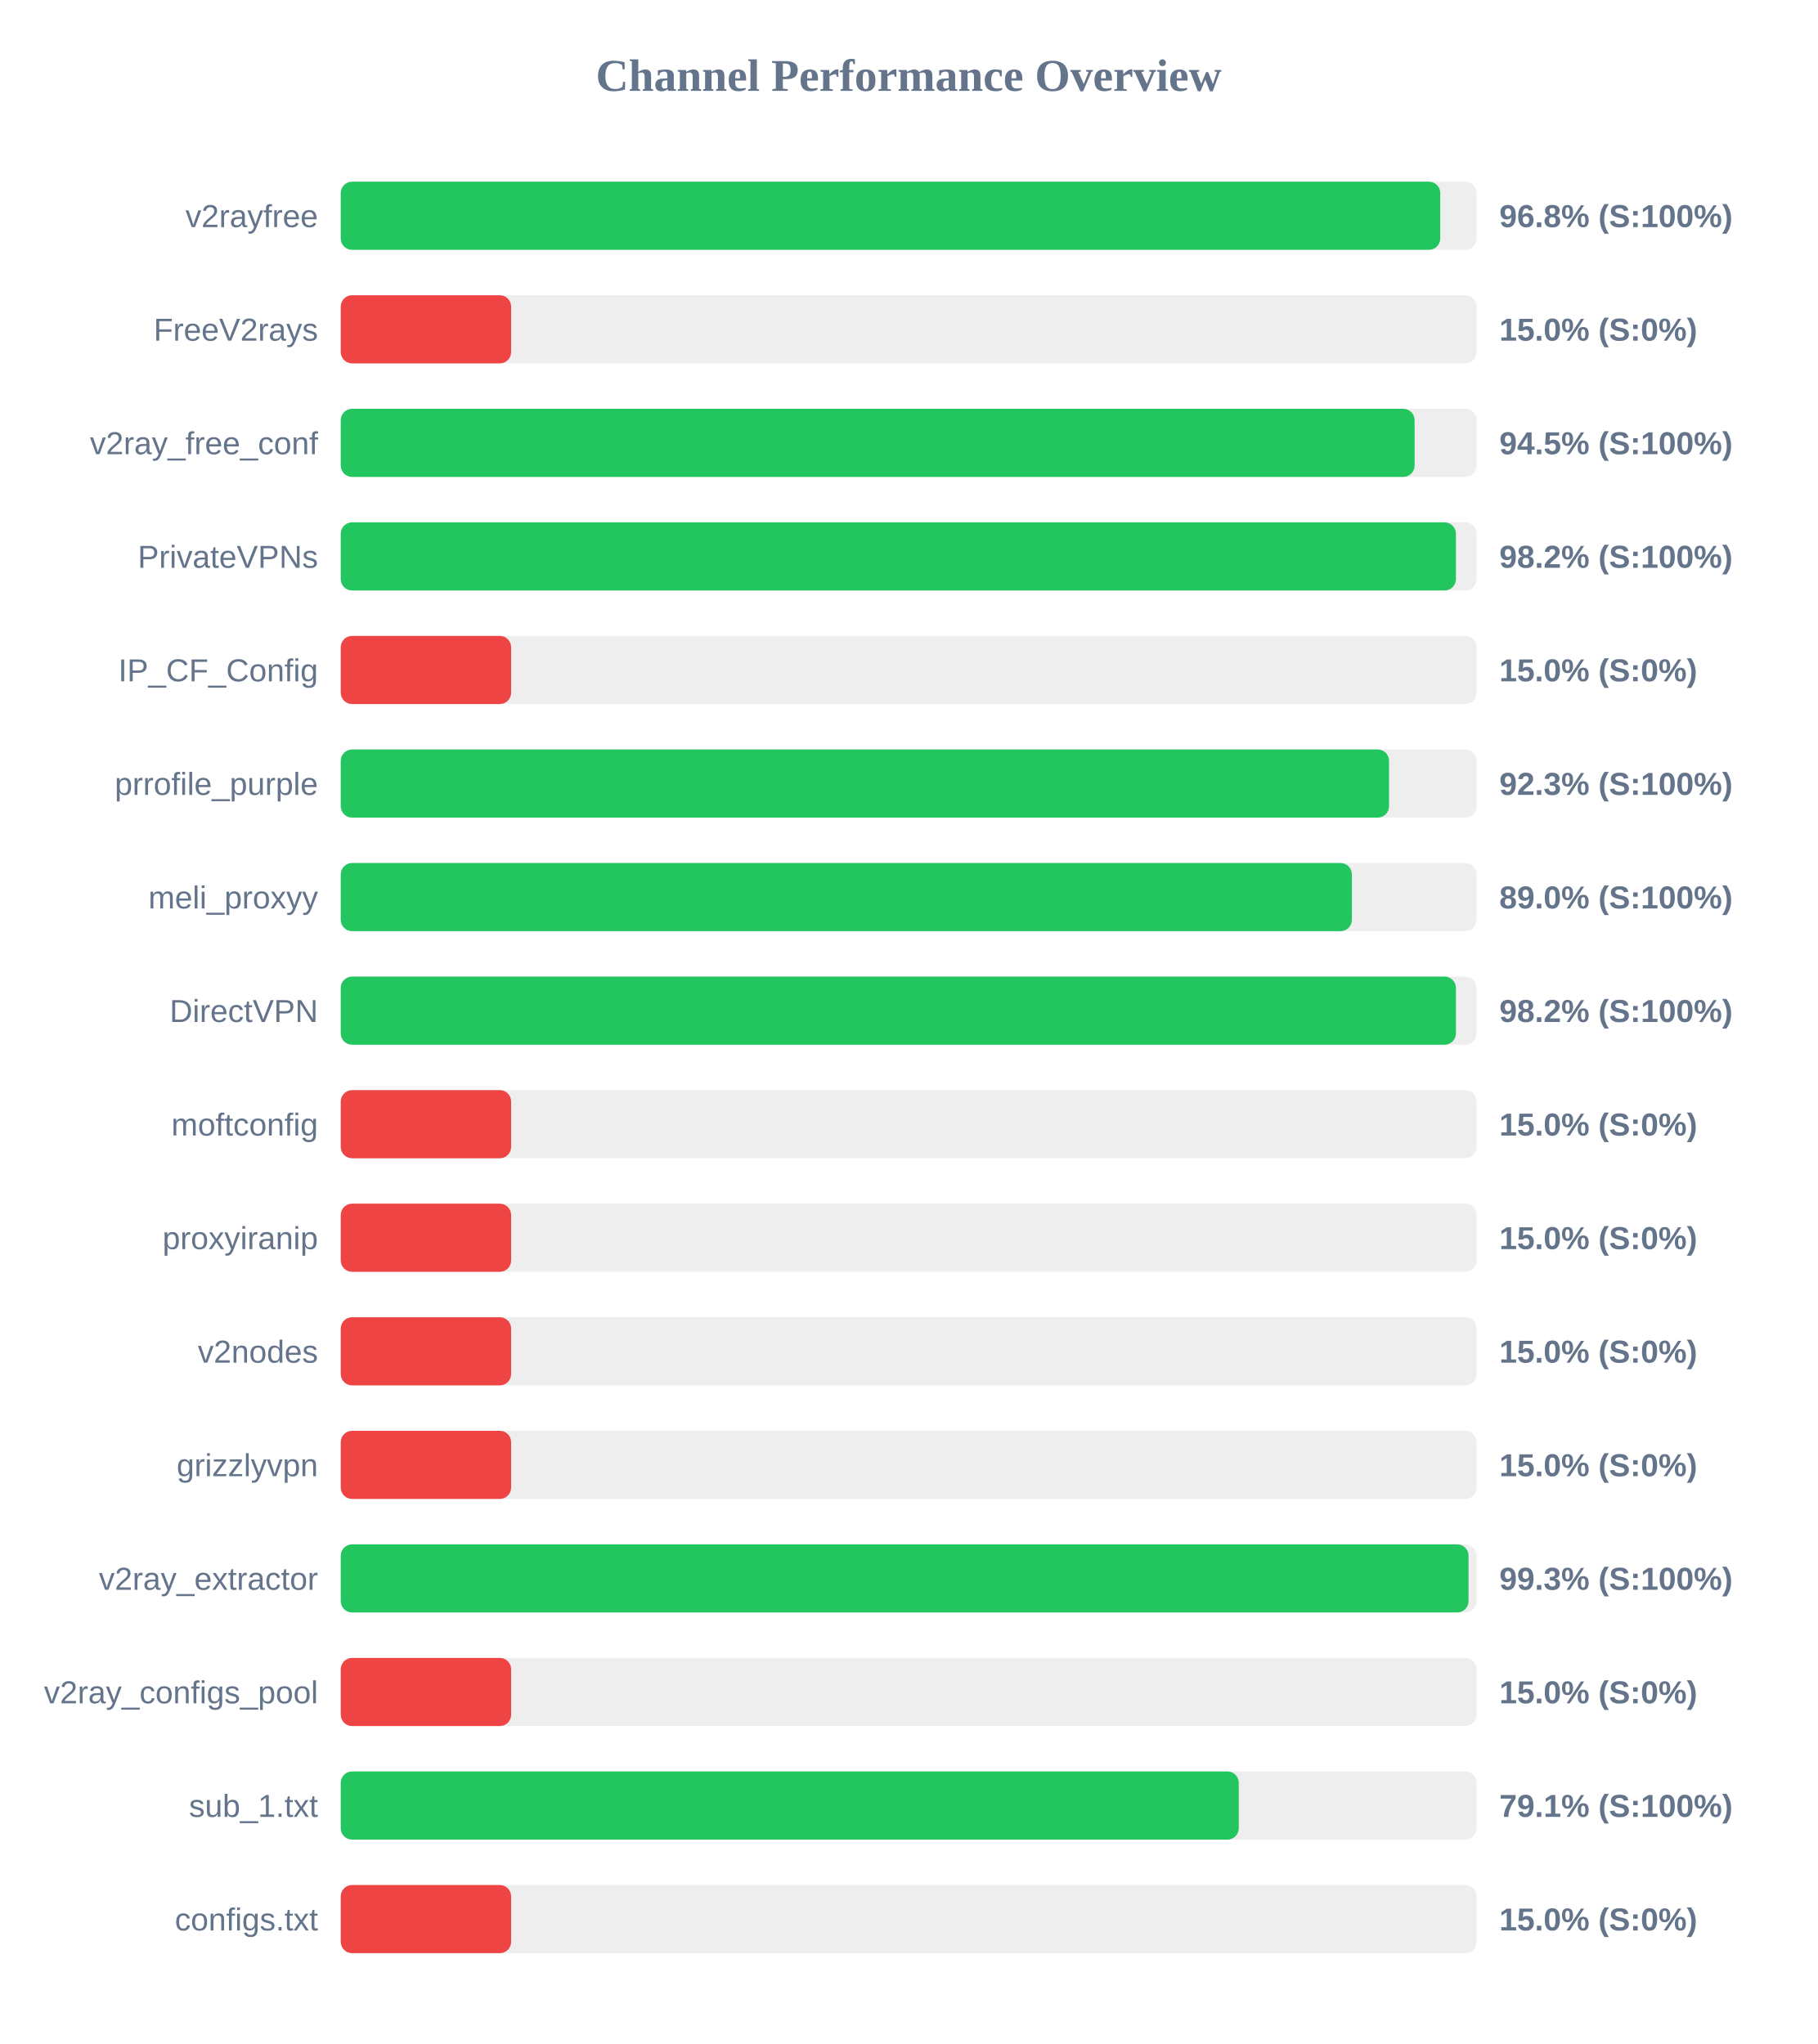
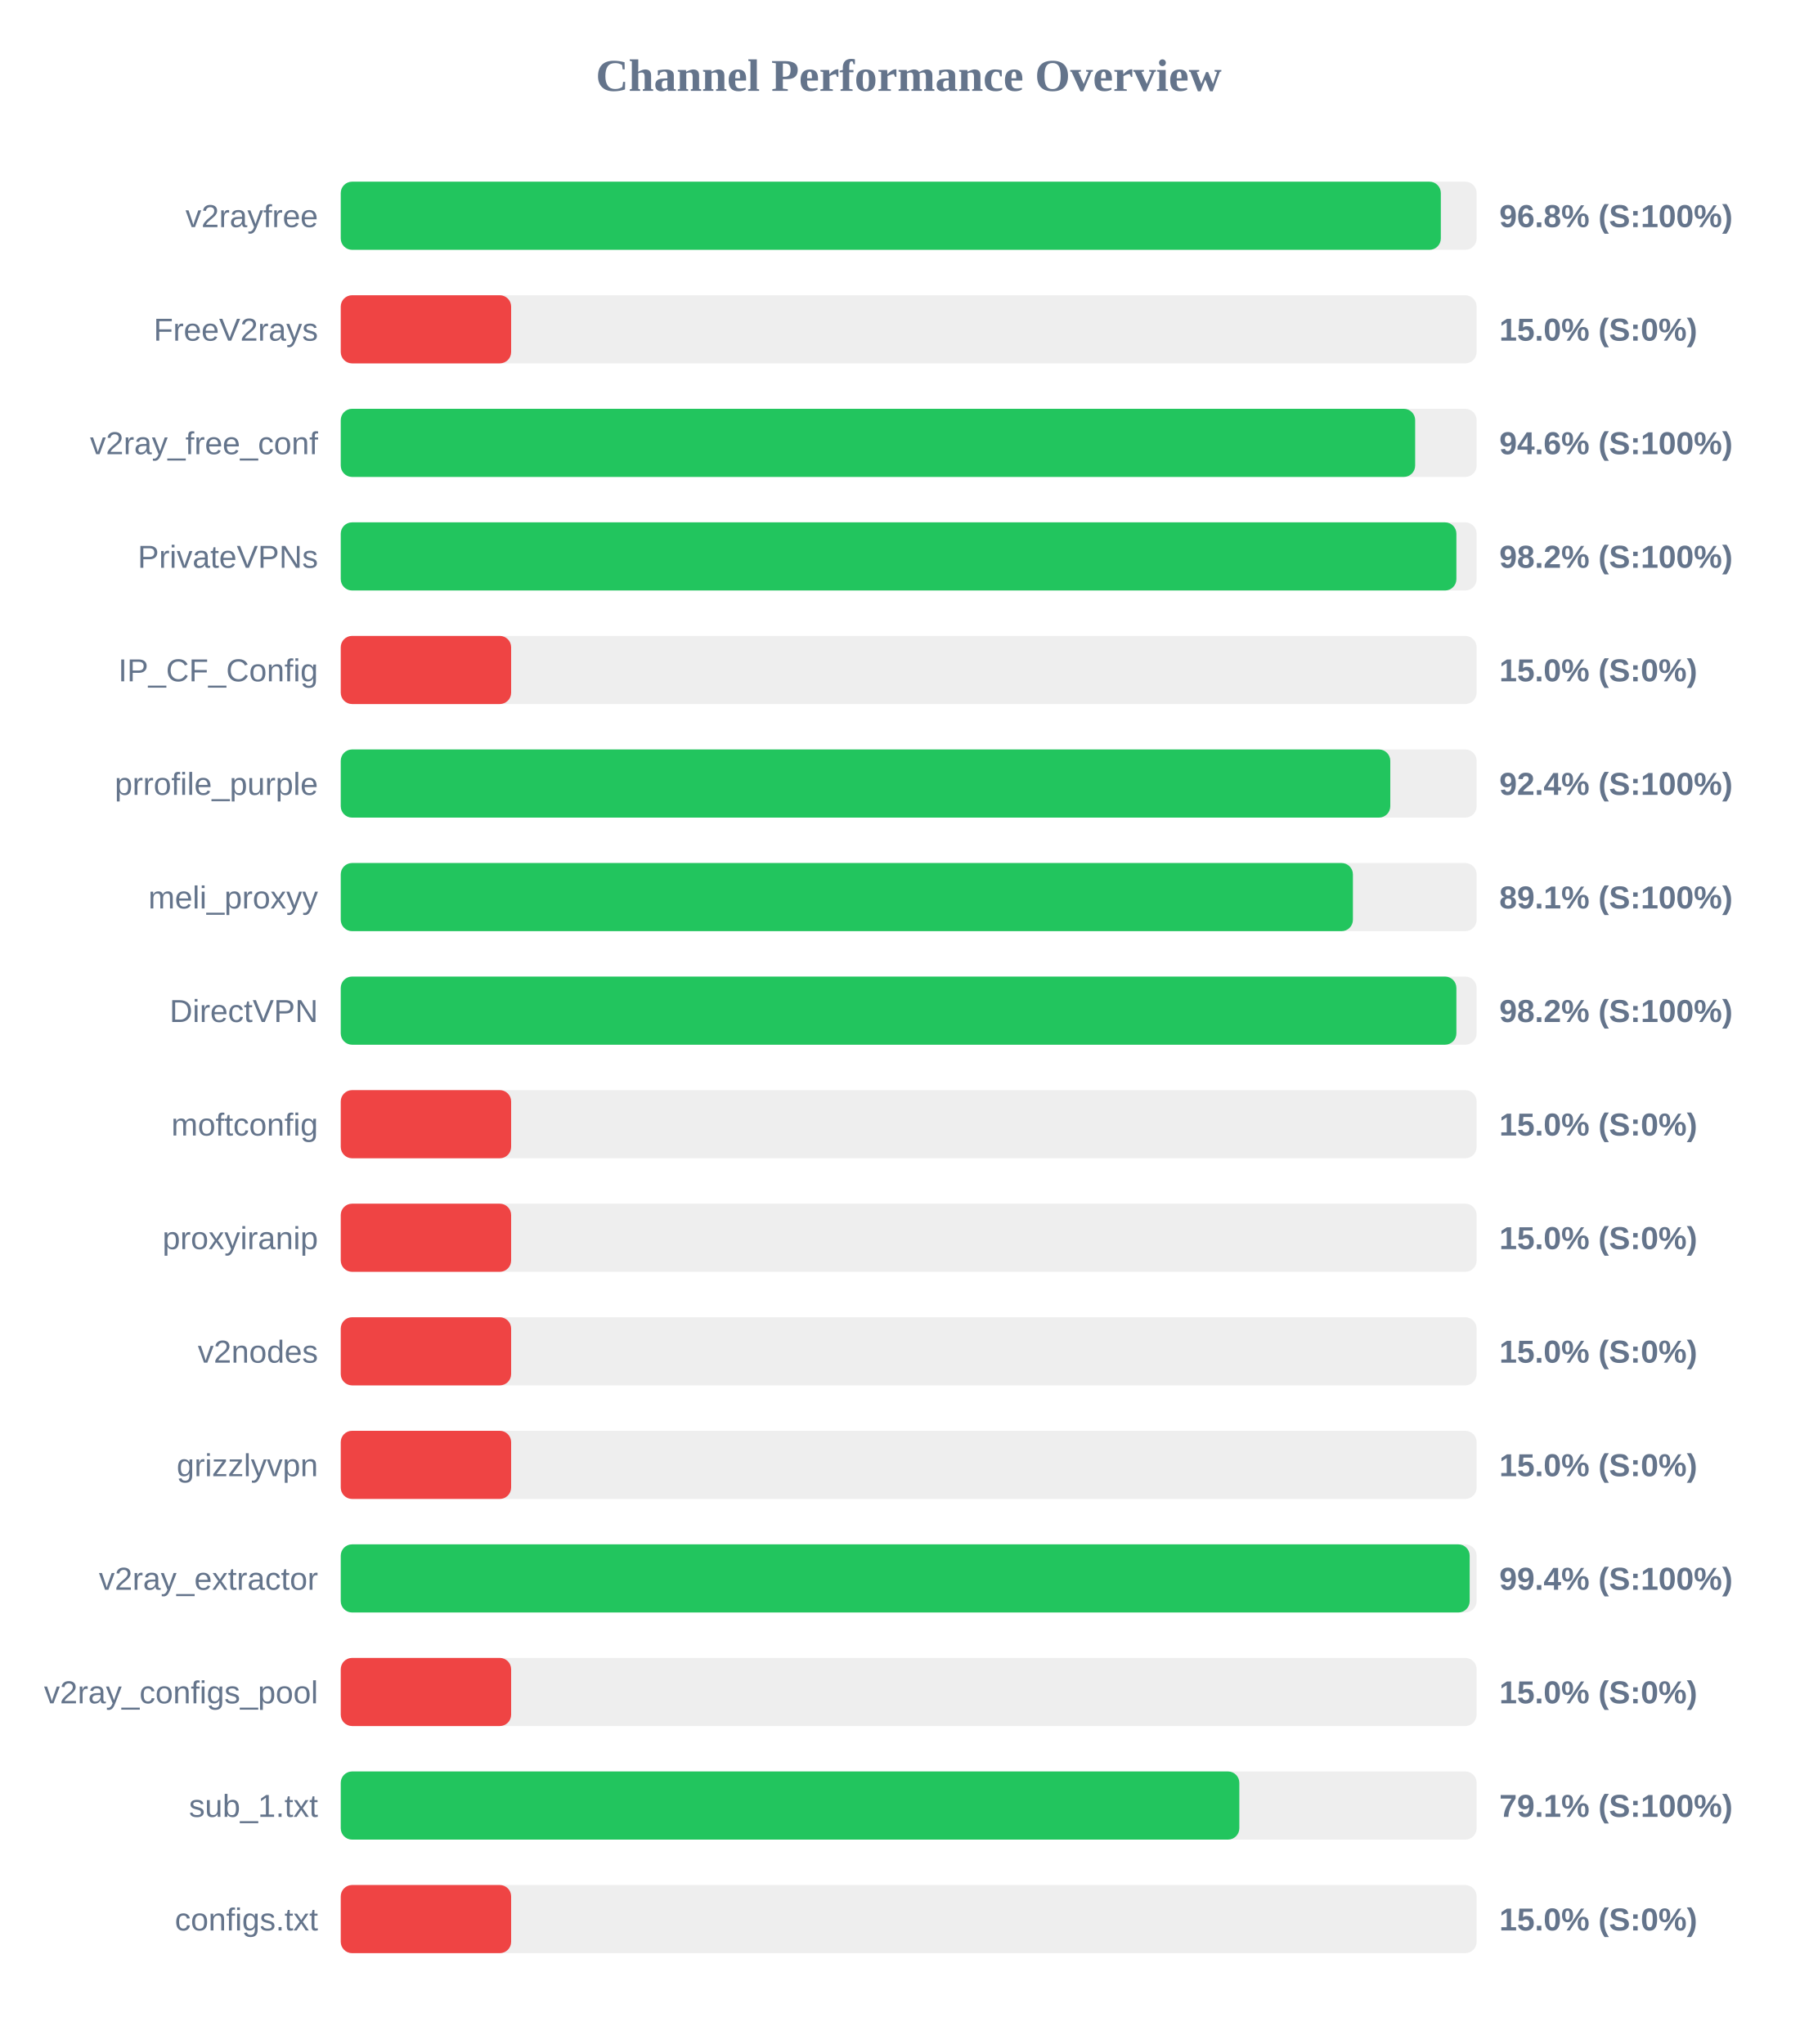
<svg xmlns="http://www.w3.org/2000/svg" width="800" height="900" version="1.1">
  <style>
        .row { font: 14px Arial; fill: #64748b; }
        .score { font: bold 14px Arial; fill: #64748b; }
    </style>
  <text x="400" y="40" text-anchor="middle" font-size="20px" font-weight="bold" fill="#64748b">Channel Performance Overview</text>
  <rect x="150" y="80" width="500" height="30" fill="#eee" rx="5" />
-   <rect x="150" y="80" width="484.0" height="30" fill="#22c55e" rx="5" />
+   <rect x="150" y="80" width="484.25" height="30" fill="#22c55e" rx="5" />
  <text x="140" y="100" text-anchor="end" class="row">v2rayfree</text>
  <text x="660" y="100" text-anchor="start" class="score">96.8% (S:100%)</text>
  <rect x="150" y="130" width="500" height="30" fill="#eee" rx="5" />
  <rect x="150" y="130" width="75.0" height="30" fill="#ef4444" rx="5" />
  <text x="140" y="150" text-anchor="end" class="row">FreeV2rays</text>
  <text x="660" y="150" text-anchor="start" class="score">15.0% (S:0%)</text>
  <rect x="150" y="180" width="500" height="30" fill="#eee" rx="5" />
-   <rect x="150" y="180" width="472.7" height="30" fill="#22c55e" rx="5" />
+   <rect x="150" y="180" width="472.95" height="30" fill="#22c55e" rx="5" />
  <text x="140" y="200" text-anchor="end" class="row">v2ray_free_conf</text>
-   <text x="660" y="200" text-anchor="start" class="score">94.5% (S:100%)</text>
+   <text x="660" y="200" text-anchor="start" class="score">94.6% (S:100%)</text>
  <rect x="150" y="230" width="500" height="30" fill="#eee" rx="5" />
-   <rect x="150" y="230" width="490.9" height="30" fill="#22c55e" rx="5" />
+   <rect x="150" y="230" width="491.1" height="30" fill="#22c55e" rx="5" />
  <text x="140" y="250" text-anchor="end" class="row">PrivateVPNs</text>
  <text x="660" y="250" text-anchor="start" class="score">98.2% (S:100%)</text>
  <rect x="150" y="280" width="500" height="30" fill="#eee" rx="5" />
  <rect x="150" y="280" width="75.0" height="30" fill="#ef4444" rx="5" />
  <text x="140" y="300" text-anchor="end" class="row">IP_CF_Config</text>
  <text x="660" y="300" text-anchor="start" class="score">15.0% (S:0%)</text>
  <rect x="150" y="330" width="500" height="30" fill="#eee" rx="5" />
-   <rect x="150" y="330" width="461.45" height="30" fill="#22c55e" rx="5" />
+   <rect x="150" y="330" width="462.0" height="30" fill="#22c55e" rx="5" />
  <text x="140" y="350" text-anchor="end" class="row">prrofile_purple</text>
-   <text x="660" y="350" text-anchor="start" class="score">92.3% (S:100%)</text>
+   <text x="660" y="350" text-anchor="start" class="score">92.4% (S:100%)</text>
  <rect x="150" y="380" width="500" height="30" fill="#eee" rx="5" />
-   <rect x="150" y="380" width="445.1" height="30" fill="#22c55e" rx="5" />
+   <rect x="150" y="380" width="445.55" height="30" fill="#22c55e" rx="5" />
  <text x="140" y="400" text-anchor="end" class="row">meli_proxyy</text>
-   <text x="660" y="400" text-anchor="start" class="score">89.0% (S:100%)</text>
+   <text x="660" y="400" text-anchor="start" class="score">89.1% (S:100%)</text>
  <rect x="150" y="430" width="500" height="30" fill="#eee" rx="5" />
-   <rect x="150" y="430" width="490.9" height="30" fill="#22c55e" rx="5" />
+   <rect x="150" y="430" width="491.1" height="30" fill="#22c55e" rx="5" />
  <text x="140" y="450" text-anchor="end" class="row">DirectVPN</text>
  <text x="660" y="450" text-anchor="start" class="score">98.2% (S:100%)</text>
  <rect x="150" y="480" width="500" height="30" fill="#eee" rx="5" />
  <rect x="150" y="480" width="75.0" height="30" fill="#ef4444" rx="5" />
  <text x="140" y="500" text-anchor="end" class="row">moftconfig</text>
  <text x="660" y="500" text-anchor="start" class="score">15.0% (S:0%)</text>
  <rect x="150" y="530" width="500" height="30" fill="#eee" rx="5" />
  <rect x="150" y="530" width="75.0" height="30" fill="#ef4444" rx="5" />
  <text x="140" y="550" text-anchor="end" class="row">proxyiranip</text>
  <text x="660" y="550" text-anchor="start" class="score">15.0% (S:0%)</text>
  <rect x="150" y="580" width="500" height="30" fill="#eee" rx="5" />
  <rect x="150" y="580" width="75.0" height="30" fill="#ef4444" rx="5" />
  <text x="140" y="600" text-anchor="end" class="row">v2nodes</text>
  <text x="660" y="600" text-anchor="start" class="score">15.0% (S:0%)</text>
  <rect x="150" y="630" width="500" height="30" fill="#eee" rx="5" />
  <rect x="150" y="630" width="75.0" height="30" fill="#ef4444" rx="5" />
  <text x="140" y="650" text-anchor="end" class="row">grizzlyvpn</text>
  <text x="660" y="650" text-anchor="start" class="score">15.0% (S:0%)</text>
  <rect x="150" y="680" width="500" height="30" fill="#eee" rx="5" />
-   <rect x="150" y="680" width="496.45" height="30" fill="#22c55e" rx="5" />
+   <rect x="150" y="680" width="496.95" height="30" fill="#22c55e" rx="5" />
  <text x="140" y="700" text-anchor="end" class="row">v2ray_extractor</text>
-   <text x="660" y="700" text-anchor="start" class="score">99.3% (S:100%)</text>
+   <text x="660" y="700" text-anchor="start" class="score">99.4% (S:100%)</text>
  <rect x="150" y="730" width="500" height="30" fill="#eee" rx="5" />
  <rect x="150" y="730" width="75.0" height="30" fill="#ef4444" rx="5" />
  <text x="140" y="750" text-anchor="end" class="row">v2ray_configs_pool</text>
  <text x="660" y="750" text-anchor="start" class="score">15.0% (S:0%)</text>
  <rect x="150" y="780" width="500" height="30" fill="#eee" rx="5" />
-   <rect x="150" y="780" width="395.3" height="30" fill="#22c55e" rx="5" />
+   <rect x="150" y="780" width="395.55" height="30" fill="#22c55e" rx="5" />
  <text x="140" y="800" text-anchor="end" class="row">sub_1.txt</text>
  <text x="660" y="800" text-anchor="start" class="score">79.1% (S:100%)</text>
  <rect x="150" y="830" width="500" height="30" fill="#eee" rx="5" />
  <rect x="150" y="830" width="75.0" height="30" fill="#ef4444" rx="5" />
  <text x="140" y="850" text-anchor="end" class="row">configs.txt</text>
  <text x="660" y="850" text-anchor="start" class="score">15.0% (S:0%)</text>
</svg>
